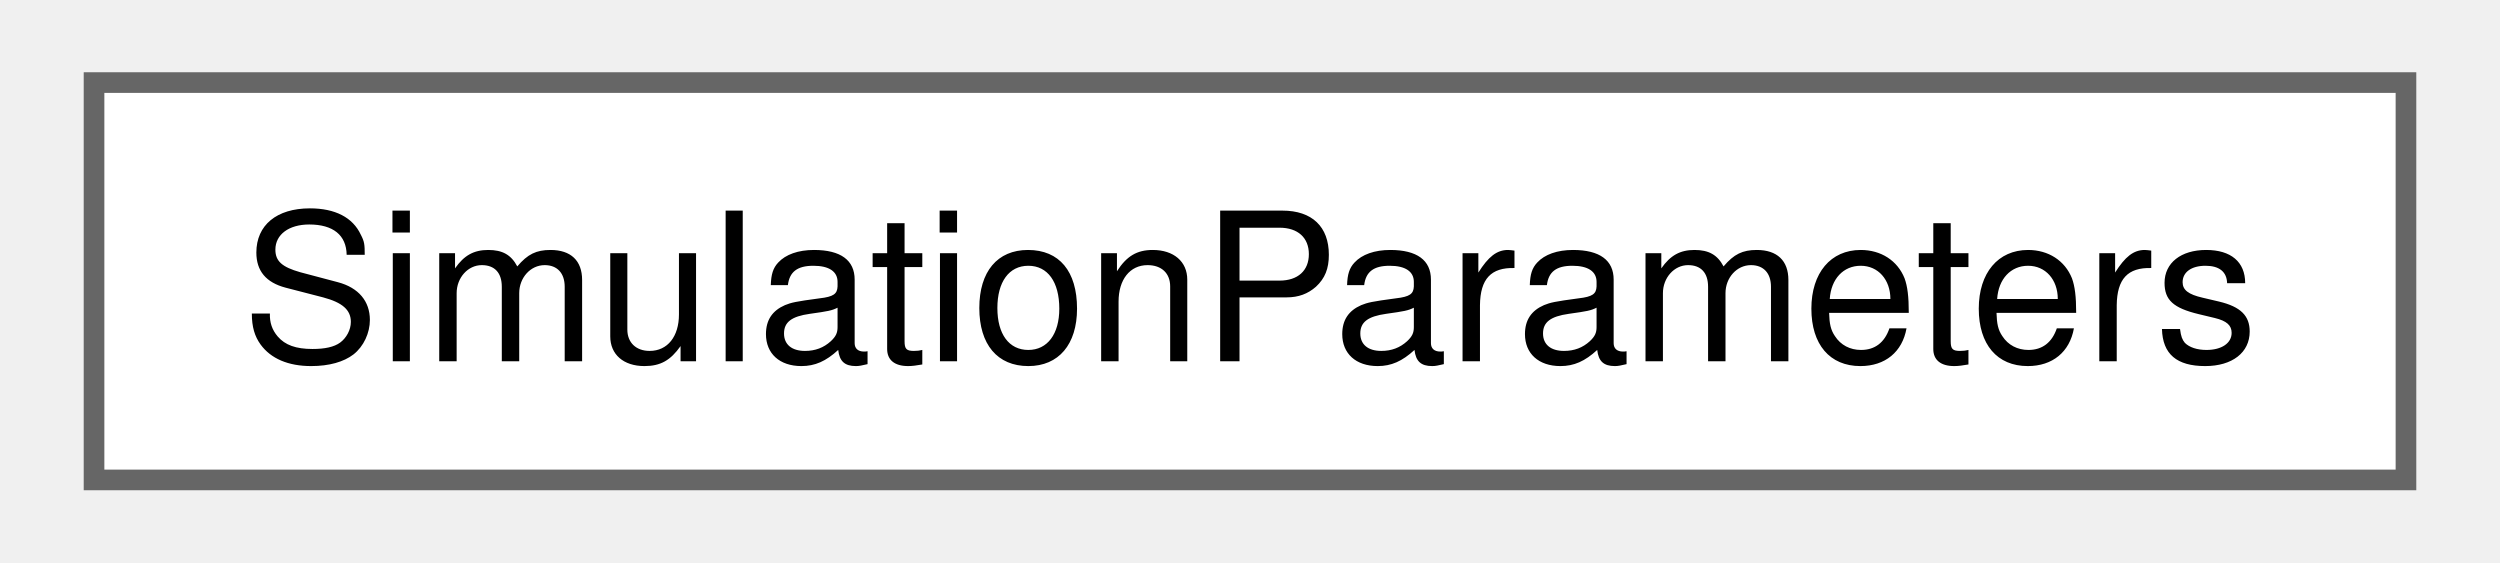
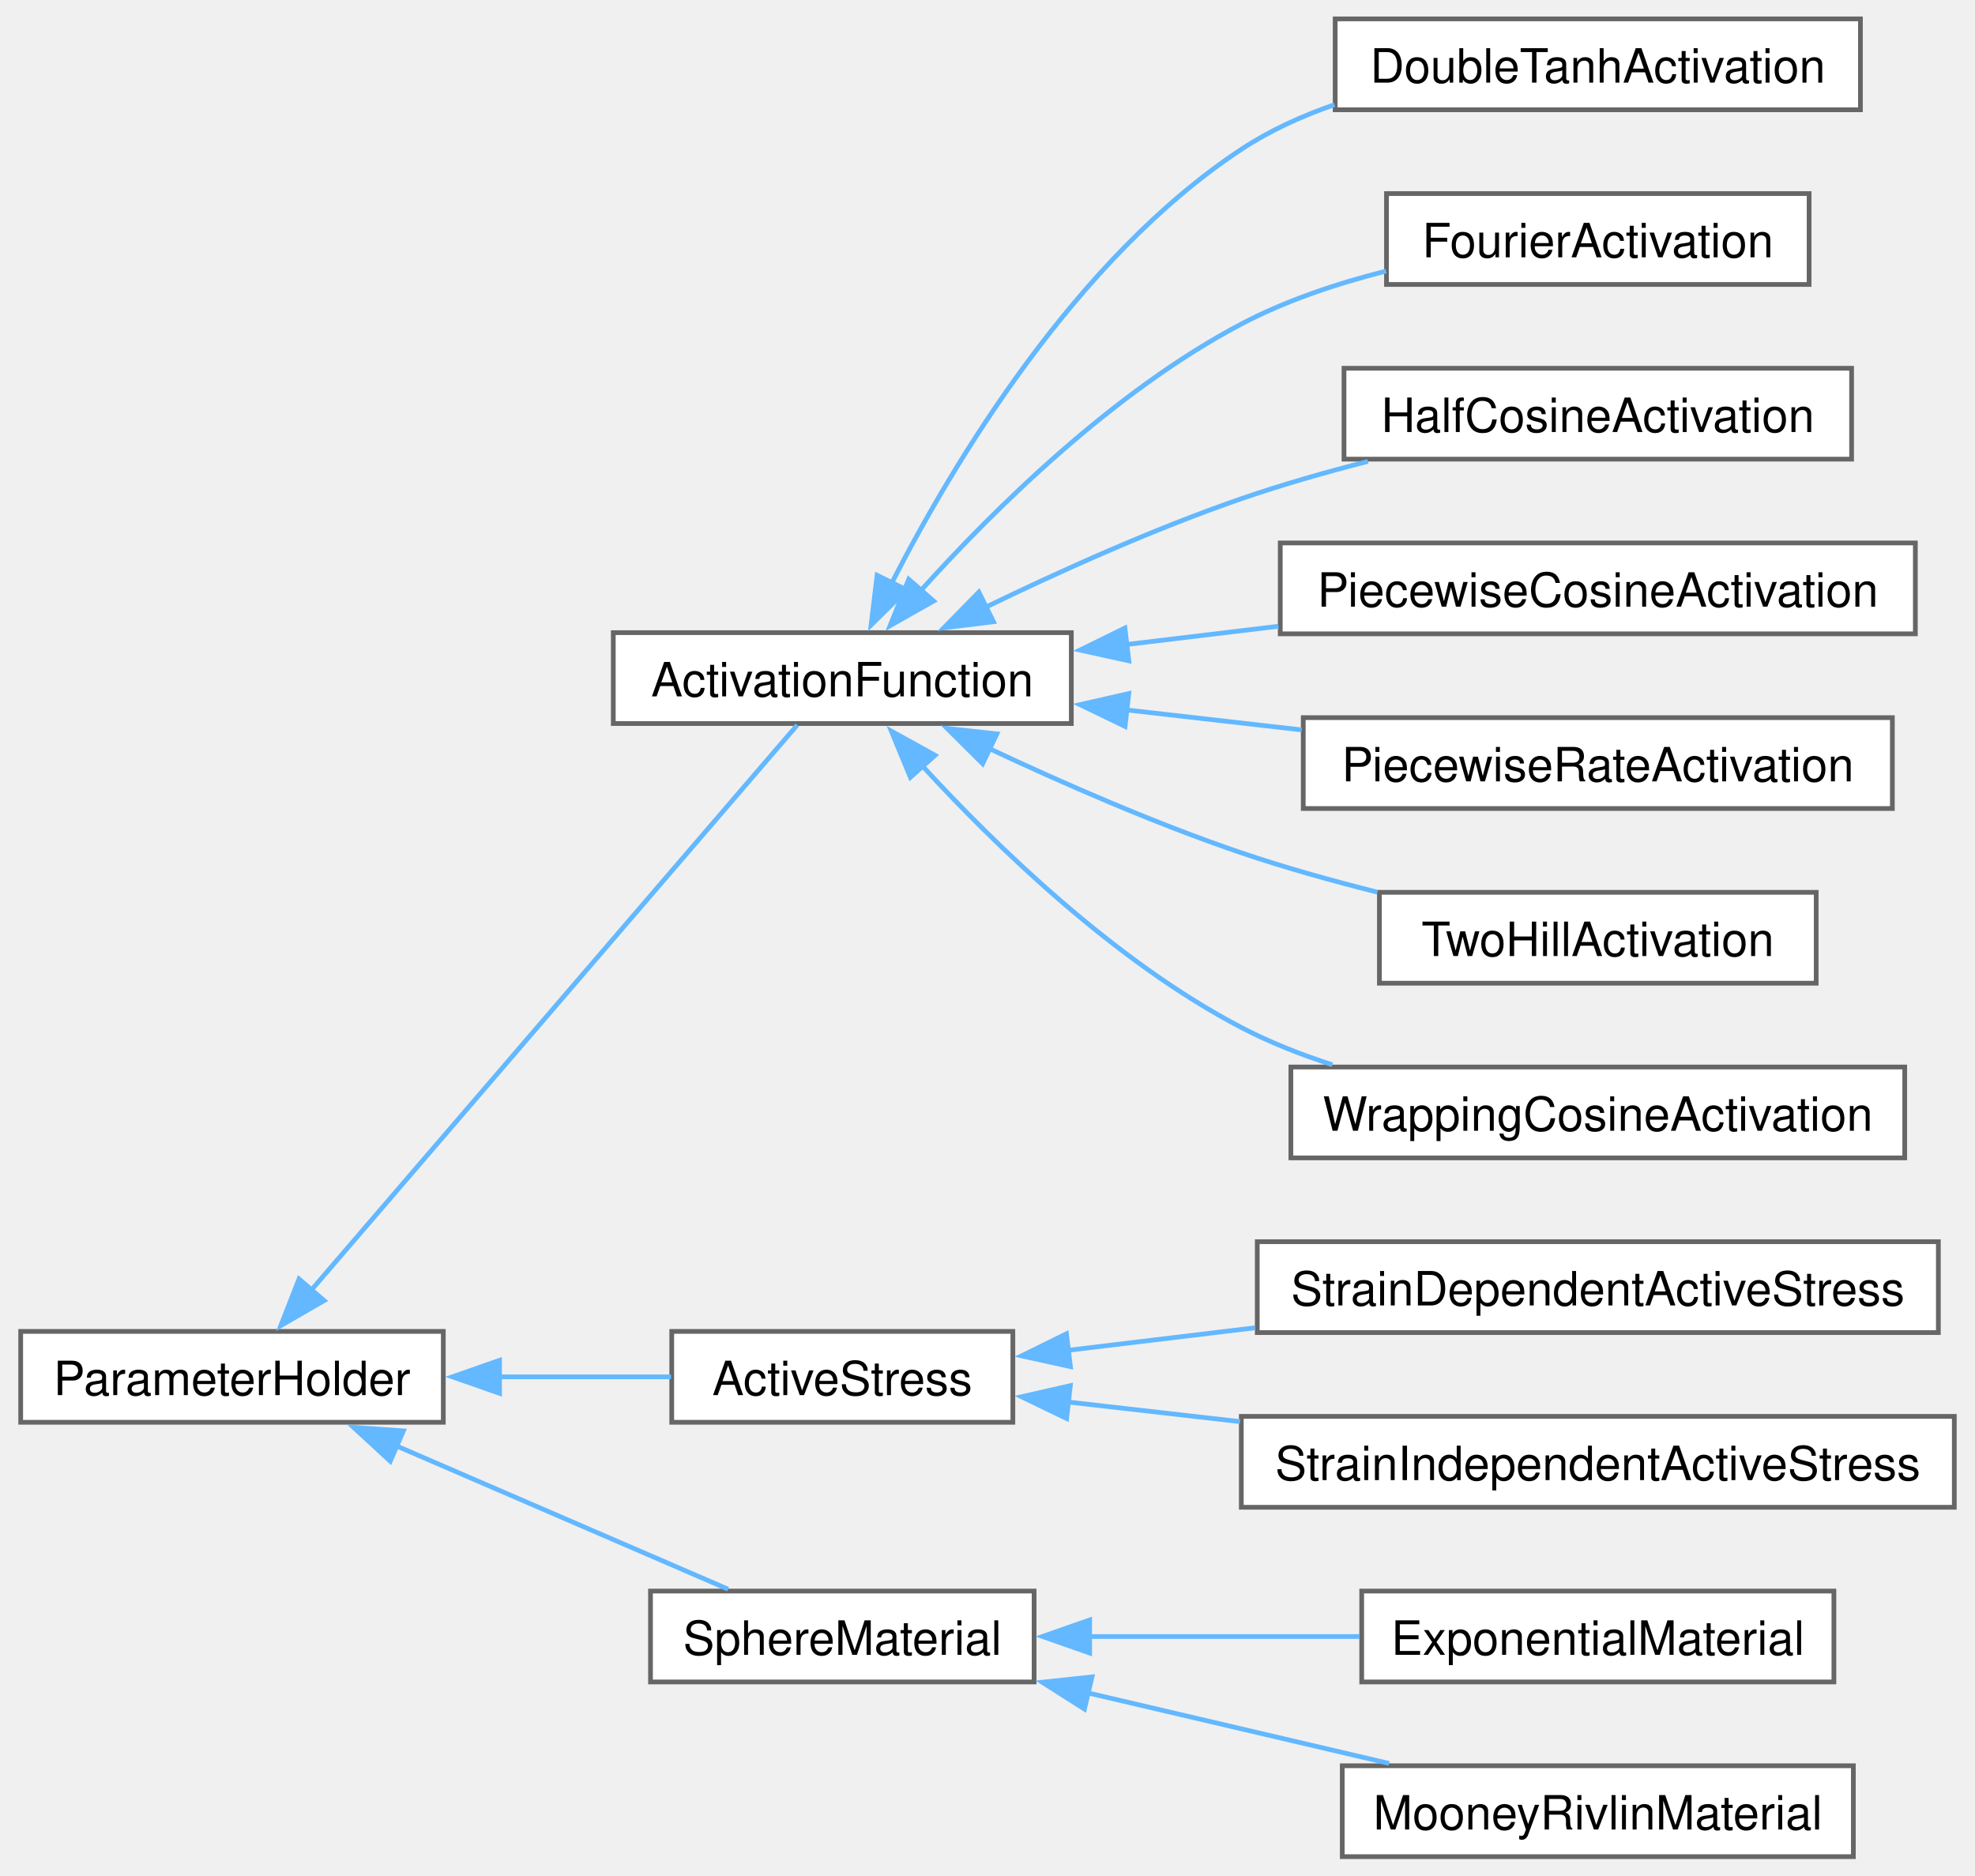
- <svg xmlns="http://www.w3.org/2000/svg" xmlns:xlink="http://www.w3.org/1999/xlink" width="120pt" height="27pt" viewBox="0.00 0.00 120.00 27.25">
-   <g id="graph0" class="graph" transform="scale(1 1) rotate(0) translate(4 23.25)">
+ <svg xmlns="http://www.w3.org/2000/svg" xmlns:xlink="http://www.w3.org/1999/xlink" width="418pt" height="397pt" viewBox="0.00 0.00 417.50 397.25">
+   <g id="graph0" class="graph" transform="scale(1 1) rotate(0) translate(4 393.25)">
    <g id="Node000000" class="node">
      <g id="a_Node000000">
-         <a xlink:href="struct_simulation_parameters.html" target="_top" xlink:title="Simulation parameters.">
-           <polygon fill="white" stroke="#666666" points="112,-19.25 0,-19.25 0,0 112,0 112,-19.25" />
-           <text text-anchor="middle" x="56" y="-5.75" font-family="Helvetica,sans-Serif" font-size="10.00">SimulationParameters</text>
+         <a xlink:href="class_parameter_holder.html" target="_top" xlink:title="Base class for chamber sub-components (activation functions, materials, active stress models) that ar...">
+           <polygon fill="white" stroke="#666666" points="89.5,-111.25 0,-111.25 0,-92 89.5,-92 89.5,-111.25" />
+           <text text-anchor="middle" x="44.75" y="-97.75" font-family="Helvetica,sans-Serif" font-size="10.00">ParameterHolder</text>
+         </a>
+       </g>
+     </g>
+     <g id="Node000001" class="node">
+       <g id="a_Node000001">
+         <a xlink:href="class_activation_function.html" target="_top" xlink:title="Base class for activation functions.">
+           <polygon fill="white" stroke="#666666" points="222.5,-259.25 125.5,-259.25 125.5,-240 222.5,-240 222.5,-259.25" />
+           <text text-anchor="middle" x="174" y="-245.75" font-family="Helvetica,sans-Serif" font-size="10.00">ActivationFunction</text>
+         </a>
+       </g>
+     </g>
+     <g id="edge26_Node000000_Node000001" class="edge">
+       <g id="a_edge26_Node000000_Node000001">
+         <a xlink:title=" ">
+           <path fill="none" stroke="#63b8ff" d="M61.58,-120.04C88.76,-151.65 143.4,-215.19 164.45,-239.68" />
+           <polygon fill="#63b8ff" stroke="#63b8ff" points="64.26,-117.78 55.09,-112.48 58.95,-122.35 64.26,-117.78" />
+         </a>
+       </g>
+     </g>
+     <g id="Node000009" class="node">
+       <g id="a_Node000009">
+         <a xlink:href="class_active_stress.html" target="_top" xlink:title="Base class for chamber active stress models.">
+           <polygon fill="white" stroke="#666666" points="210.12,-111.25 137.88,-111.25 137.88,-92 210.12,-92 210.12,-111.25" />
+           <text text-anchor="middle" x="174" y="-97.75" font-family="Helvetica,sans-Serif" font-size="10.00">ActiveStress</text>
+         </a>
+       </g>
+     </g>
+     <g id="edge34_Node000000_Node000009" class="edge">
+       <g id="a_edge34_Node000000_Node000009">
+         <a xlink:title=" ">
+           <path fill="none" stroke="#63b8ff" d="M101.13,-101.62C113.56,-101.62 126.41,-101.62 137.75,-101.62" />
+           <polygon fill="#63b8ff" stroke="#63b8ff" points="101.41,-98.13 91.41,-101.63 101.41,-105.13 101.41,-98.13" />
+         </a>
+       </g>
+     </g>
+     <g id="Node000012" class="node">
+       <g id="a_Node000012">
+         <a xlink:href="class_sphere_material.html" target="_top" xlink:title="Base class for spherical chamber wall materials.">
+           <polygon fill="white" stroke="#666666" points="214.62,-56.25 133.38,-56.25 133.38,-37 214.62,-37 214.62,-56.25" />
+           <text text-anchor="middle" x="174" y="-42.75" font-family="Helvetica,sans-Serif" font-size="10.00">SphereMaterial</text>
+         </a>
+       </g>
+     </g>
+     <g id="edge37_Node000000_Node000012" class="edge">
+       <g id="a_edge37_Node000000_Node000012">
+         <a xlink:title=" ">
+           <path fill="none" stroke="#63b8ff" d="M79.41,-87.07C101.62,-77.48 130.12,-65.16 149.81,-56.65" />
+           <polygon fill="#63b8ff" stroke="#63b8ff" points="78.27,-83.76 70.48,-90.94 81.05,-90.18 78.27,-83.76" />
+         </a>
+       </g>
+     </g>
+     <g id="Node000002" class="node">
+       <g id="a_Node000002">
+         <a xlink:href="class_double_tanh_activation.html" target="_top" xlink:title="Double tanh (systole/diastole sigmoid product) activation function.">
+           <polygon fill="white" stroke="#666666" points="389.62,-389.25 278.38,-389.25 278.38,-370 389.62,-370 389.62,-389.25" />
+           <text text-anchor="middle" x="334" y="-375.75" font-family="Helvetica,sans-Serif" font-size="10.00">DoubleTanhActivation</text>
+         </a>
+       </g>
+     </g>
+     <g id="edge27_Node000001_Node000002" class="edge">
+       <g id="a_edge27_Node000001_Node000002">
+         <a xlink:title=" ">
+           <path fill="none" stroke="#63b8ff" d="M184.5,-269.83C197.53,-295.27 223.4,-338.45 258.5,-361.62 264.5,-365.58 271.28,-368.67 278.25,-371.09" />
+           <polygon fill="#63b8ff" stroke="#63b8ff" points="187.65,-268.31 180.1,-260.88 181.37,-271.4 187.65,-268.31" />
+         </a>
+       </g>
+     </g>
+     <g id="Node000003" class="node">
+       <g id="a_Node000003">
+         <a xlink:href="class_fourier_activation.html" target="_top" xlink:title="Fourier series activation function.">
+           <polygon fill="white" stroke="#666666" points="378.75,-352.25 289.25,-352.25 289.25,-333 378.75,-333 378.75,-352.25" />
+           <text text-anchor="middle" x="334" y="-338.75" font-family="Helvetica,sans-Serif" font-size="10.00">FourierActivation</text>
+         </a>
+       </g>
+     </g>
+     <g id="edge28_Node000001_Node000003" class="edge">
+       <g id="a_edge28_Node000001_Node000003">
+         <a xlink:title=" ">
+           <path fill="none" stroke="#63b8ff" d="M190.68,-268.23C206.18,-285.42 231.44,-310.38 258.5,-324.62 267.92,-329.58 278.73,-333.2 289.14,-335.83" />
+           <polygon fill="#63b8ff" stroke="#63b8ff" points="193.34,-265.95 184.12,-260.73 188.07,-270.56 193.34,-265.95" />
+         </a>
+       </g>
+     </g>
+     <g id="Node000004" class="node">
+       <g id="a_Node000004">
+         <a xlink:href="class_half_cosine_activation.html" target="_top" xlink:title="Half cosine activation function.">
+           <polygon fill="white" stroke="#666666" points="387.75,-315.25 280.25,-315.25 280.25,-296 387.75,-296 387.75,-315.25" />
+           <text text-anchor="middle" x="334" y="-301.75" font-family="Helvetica,sans-Serif" font-size="10.00">HalfCosineActivation</text>
+         </a>
+       </g>
+     </g>
+     <g id="edge29_Node000001_Node000004" class="edge">
+       <g id="a_edge29_Node000001_Node000004">
+         <a xlink:title=" ">
+           <path fill="none" stroke="#63b8ff" d="M204.32,-264.62C220.08,-272.26 240.03,-281.25 258.5,-287.62 267.05,-290.57 276.32,-293.23 285.32,-295.53" />
+           <polygon fill="#63b8ff" stroke="#63b8ff" points="206.02,-261.56 195.5,-260.27 202.92,-267.84 206.02,-261.56" />
+         </a>
+       </g>
+     </g>
+     <g id="Node000005" class="node">
+       <g id="a_Node000005">
+         <a xlink:href="class_piecewise_cosine_activation.html" target="_top" xlink:title="Piecewise cosine activation function.">
+           <polygon fill="white" stroke="#666666" points="401.25,-278.25 266.75,-278.25 266.75,-259 401.25,-259 401.25,-278.25" />
+           <text text-anchor="middle" x="334" y="-264.75" font-family="Helvetica,sans-Serif" font-size="10.00">PiecewiseCosineActivation</text>
+         </a>
+       </g>
+     </g>
+     <g id="edge30_Node000001_Node000005" class="edge">
+       <g id="a_edge30_Node000001_Node000005">
+         <a xlink:title=" ">
+           <path fill="none" stroke="#63b8ff" d="M234.04,-256.72C244.59,-257.99 255.64,-259.32 266.38,-260.61" />
+           <polygon fill="#63b8ff" stroke="#63b8ff" points="234.68,-253.28 224.34,-255.56 233.85,-260.23 234.68,-253.28" />
+         </a>
+       </g>
+     </g>
+     <g id="Node000006" class="node">
+       <g id="a_Node000006">
+         <a xlink:href="class_piecewise_rate_activation.html" target="_top" xlink:title="Piecewise-linear activation rate activation signal.">
+           <polygon fill="white" stroke="#666666" points="396.38,-241.25 271.62,-241.25 271.62,-222 396.38,-222 396.38,-241.25" />
+           <text text-anchor="middle" x="334" y="-227.75" font-family="Helvetica,sans-Serif" font-size="10.00">PiecewiseRateActivation</text>
+         </a>
+       </g>
+     </g>
+     <g id="edge31_Node000001_Node000006" class="edge">
+       <g id="a_edge31_Node000001_Node000006">
+         <a xlink:title=" ">
+           <path fill="none" stroke="#63b8ff" d="M234.21,-242.88C246.32,-241.5 259.1,-240.04 271.3,-238.65" />
+           <polygon fill="#63b8ff" stroke="#63b8ff" points="233.88,-239.39 224.34,-244 234.67,-246.35 233.88,-239.39" />
+         </a>
+       </g>
+     </g>
+     <g id="Node000007" class="node">
+       <g id="a_Node000007">
+         <a xlink:href="class_two_hill_activation.html" target="_top" xlink:title="Two hill activation function.">
+           <polygon fill="white" stroke="#666666" points="380.25,-204.25 287.75,-204.25 287.75,-185 380.25,-185 380.25,-204.25" />
+           <text text-anchor="middle" x="334" y="-190.75" font-family="Helvetica,sans-Serif" font-size="10.00">TwoHillActivation</text>
+         </a>
+       </g>
+     </g>
+     <g id="edge32_Node000001_Node000007" class="edge">
+       <g id="a_edge32_Node000001_Node000007">
+         <a xlink:title=" ">
+           <path fill="none" stroke="#63b8ff" d="M204.99,-234.76C220.66,-227.4 240.32,-218.79 258.5,-212.62 267.7,-209.5 277.71,-206.7 287.32,-204.28" />
+           <polygon fill="#63b8ff" stroke="#63b8ff" points="203.72,-231.49 196.21,-238.96 206.74,-237.81 203.72,-231.49" />
+         </a>
+       </g>
+     </g>
+     <g id="Node000008" class="node">
+       <g id="a_Node000008">
+         <a xlink:href="class_wrapping_cosine_activation.html" target="_top" xlink:title="Wrapping cosine activation function.">
+           <polygon fill="white" stroke="#666666" points="399,-167.25 269,-167.25 269,-148 399,-148 399,-167.25" />
+           <text text-anchor="middle" x="334" y="-153.75" font-family="Helvetica,sans-Serif" font-size="10.00">WrappingCosineActivation</text>
+         </a>
+       </g>
+     </g>
+     <g id="edge33_Node000001_Node000008" class="edge">
+       <g id="a_edge33_Node000001_Node000008">
+         <a xlink:title=" ">
+           <path fill="none" stroke="#63b8ff" d="M190.98,-231C206.54,-214.06 231.7,-189.62 258.5,-175.62 264.52,-172.48 271.09,-169.88 277.77,-167.73" />
+           <polygon fill="#63b8ff" stroke="#63b8ff" points="188.42,-228.61 184.38,-238.4 193.65,-233.27 188.42,-228.61" />
+         </a>
+       </g>
+     </g>
+     <g id="Node000010" class="node">
+       <g id="a_Node000010">
+         <a xlink:href="class_strain_dependent_active_stress.html" target="_top" xlink:title="Strain-dependent active stress model from caruel13.">
+           <polygon fill="white" stroke="#666666" points="406.12,-130.25 261.88,-130.25 261.88,-111 406.12,-111 406.12,-130.25" />
+           <text text-anchor="middle" x="334" y="-116.75" font-family="Helvetica,sans-Serif" font-size="10.00">StrainDependentActiveStress</text>
+         </a>
+       </g>
+     </g>
+     <g id="edge35_Node000009_Node000010" class="edge">
+       <g id="a_edge35_Node000009_Node000010">
+         <a xlink:title=" ">
+           <path fill="none" stroke="#63b8ff" d="M221.54,-107.22C234.06,-108.73 247.9,-110.39 261.44,-112.02" />
+           <polygon fill="#63b8ff" stroke="#63b8ff" points="222.31,-103.79 211.96,-106.07 221.47,-110.74 222.31,-103.79" />
+         </a>
+       </g>
+     </g>
+     <g id="Node000011" class="node">
+       <g id="a_Node000011">
+         <a xlink:href="class_strain_independent_active_stress.html" target="_top" xlink:title="Strain-independent active stress model.">
+           <polygon fill="white" stroke="#666666" points="409.5,-93.25 258.5,-93.25 258.5,-74 409.5,-74 409.5,-93.25" />
+           <text text-anchor="middle" x="334" y="-79.75" font-family="Helvetica,sans-Serif" font-size="10.00">StrainIndependentActiveStress</text>
+         </a>
+       </g>
+     </g>
+     <g id="edge36_Node000009_Node000011" class="edge">
+       <g id="a_edge36_Node000009_Node000011">
+         <a xlink:title=" ">
+           <path fill="none" stroke="#63b8ff" d="M221.57,-96.32C233.1,-95.01 245.74,-93.57 258.24,-92.14" />
+           <polygon fill="#63b8ff" stroke="#63b8ff" points="221.5,-92.8 211.96,-97.41 222.29,-99.76 221.5,-92.8" />
+         </a>
+       </g>
+     </g>
+     <g id="Node000013" class="node">
+       <g id="a_Node000013">
+         <a xlink:href="class_exponential_material.html" target="_top" xlink:title="Exponential material.">
+           <polygon fill="white" stroke="#666666" points="384,-56.25 284,-56.25 284,-37 384,-37 384,-56.25" />
+           <text text-anchor="middle" x="334" y="-42.75" font-family="Helvetica,sans-Serif" font-size="10.00">ExponentialMaterial</text>
+         </a>
+       </g>
+     </g>
+     <g id="edge38_Node000012_Node000013" class="edge">
+       <g id="a_edge38_Node000012_Node000013">
+         <a xlink:title=" ">
+           <path fill="none" stroke="#63b8ff" d="M226.27,-46.62C244.64,-46.62 265.3,-46.62 283.52,-46.62" />
+           <polygon fill="#63b8ff" stroke="#63b8ff" points="226.38,-43.13 216.38,-46.63 226.38,-50.13 226.38,-43.13" />
+         </a>
+       </g>
+     </g>
+     <g id="Node000014" class="node">
+       <g id="a_Node000014">
+         <a xlink:href="class_mooney_rivlin_material.html" target="_top" xlink:title="Mooney–Rivlin material (reduces to neo-Hookean for W2=0).">
+           <polygon fill="white" stroke="#666666" points="388.12,-19.25 279.88,-19.25 279.88,0 388.12,0 388.12,-19.25" />
+           <text text-anchor="middle" x="334" y="-5.75" font-family="Helvetica,sans-Serif" font-size="10.00">MooneyRivlinMaterial</text>
+         </a>
+       </g>
+     </g>
+     <g id="edge39_Node000012_Node000014" class="edge">
+       <g id="a_edge39_Node000012_Node000014">
+         <a xlink:title=" ">
+           <path fill="none" stroke="#63b8ff" d="M225.97,-34.69C246.56,-29.87 270.08,-24.36 289.81,-19.74" />
+           <polygon fill="#63b8ff" stroke="#63b8ff" points="225.28,-31.26 216.34,-36.94 226.88,-38.07 225.28,-31.26" />
        </a>
      </g>
    </g>
  </g>
</svg>
